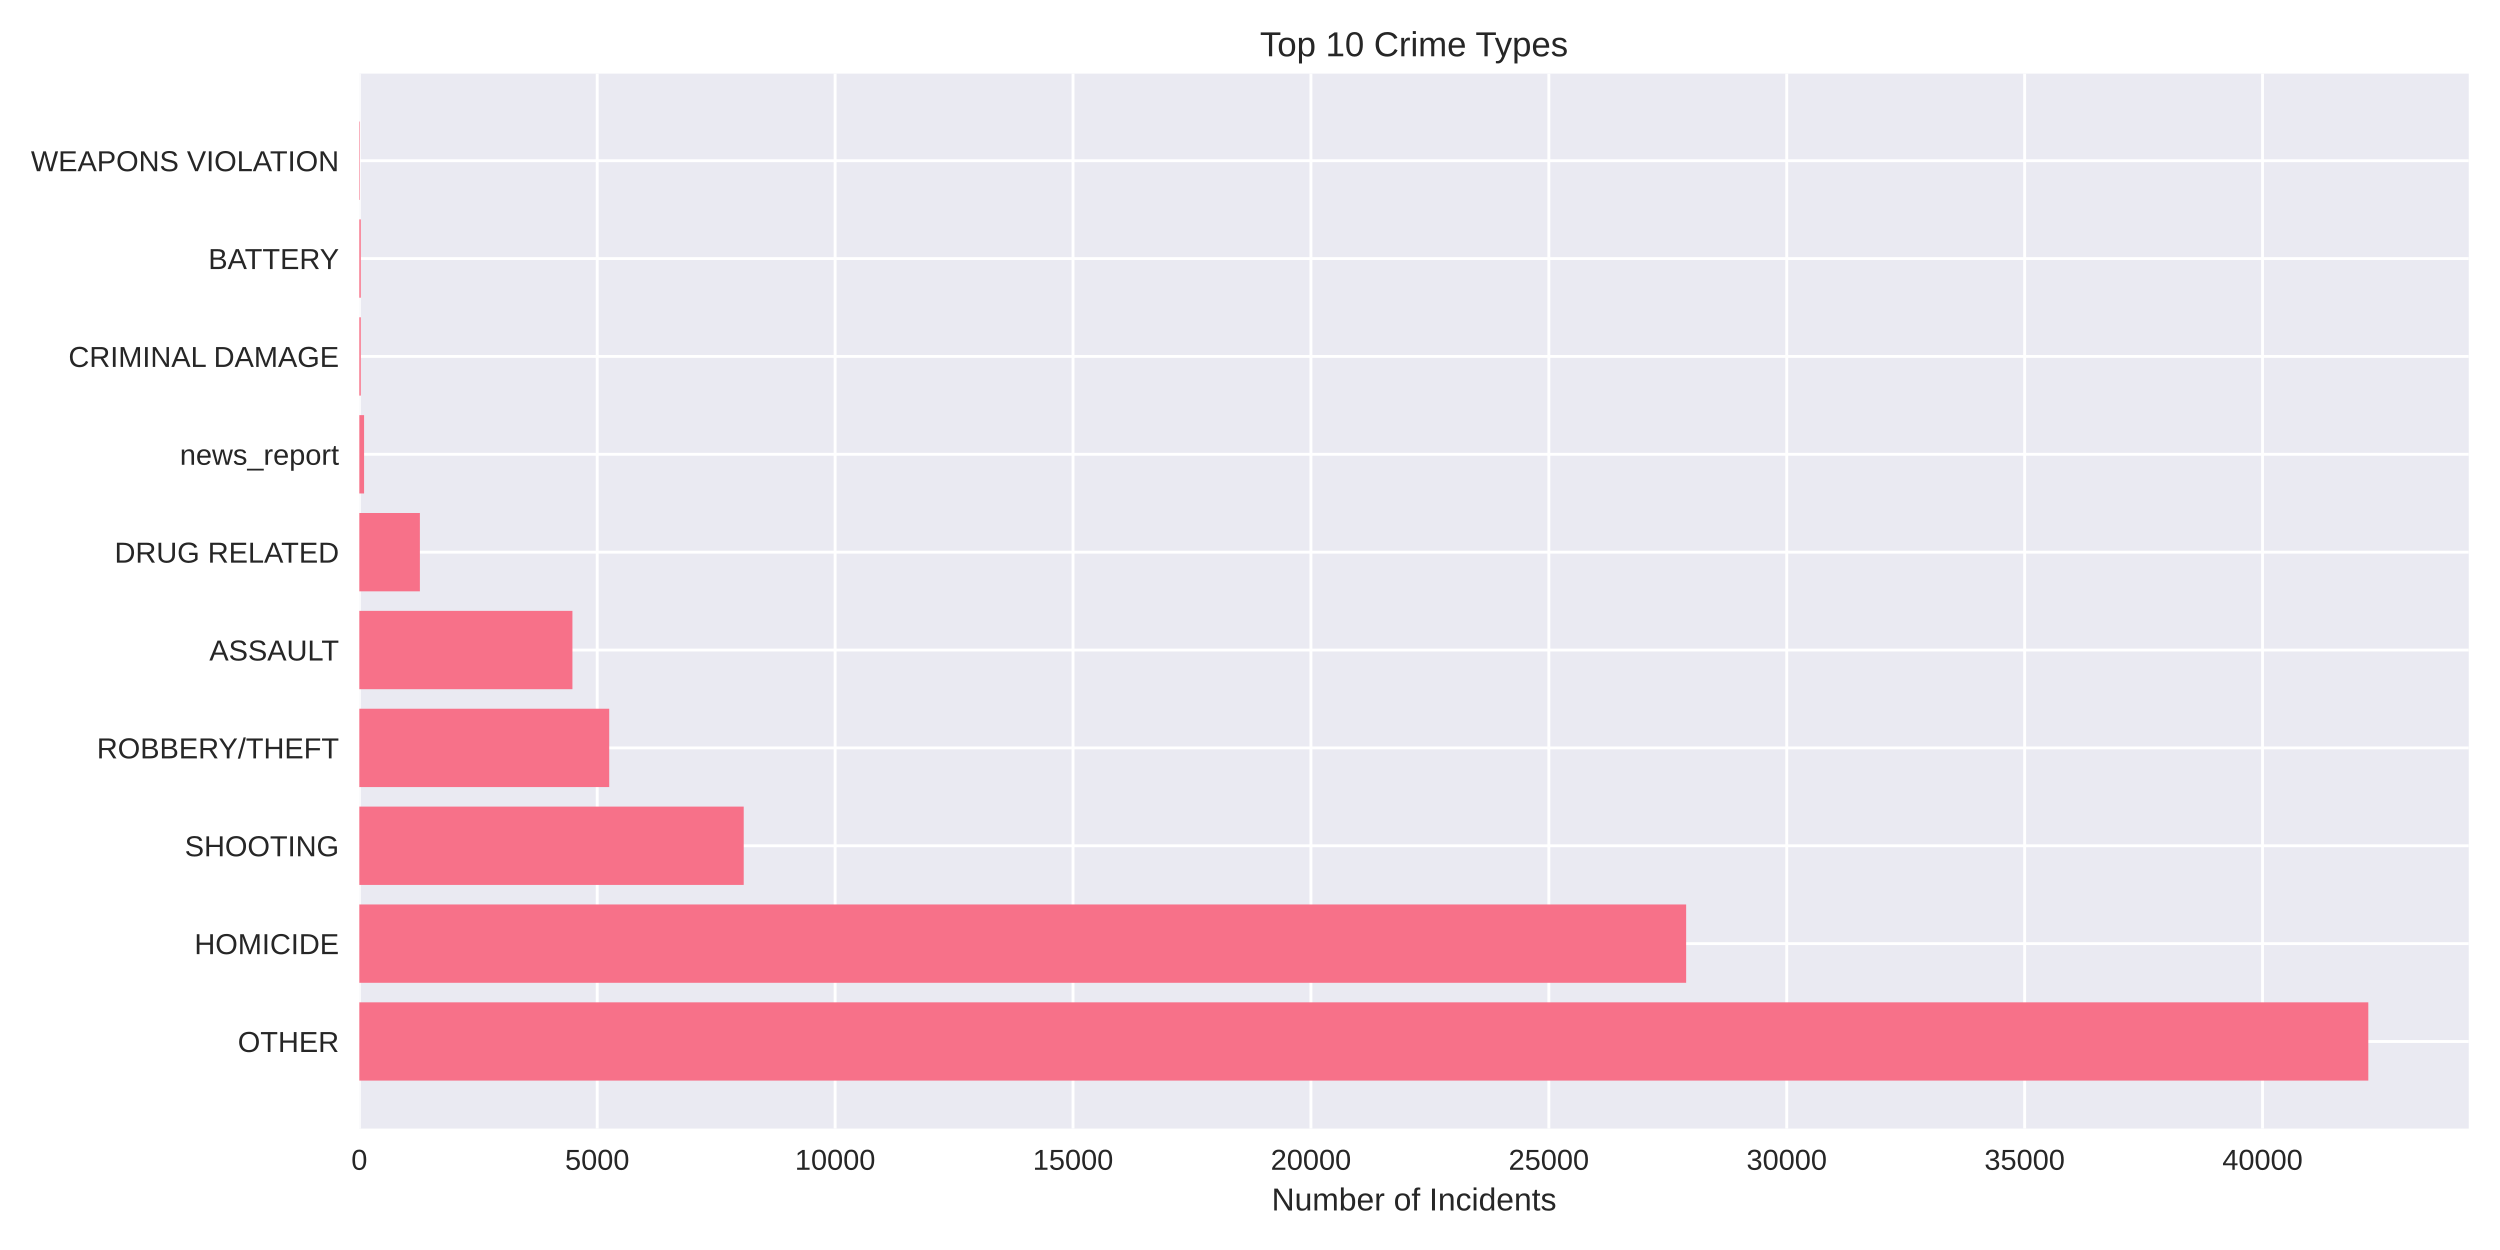
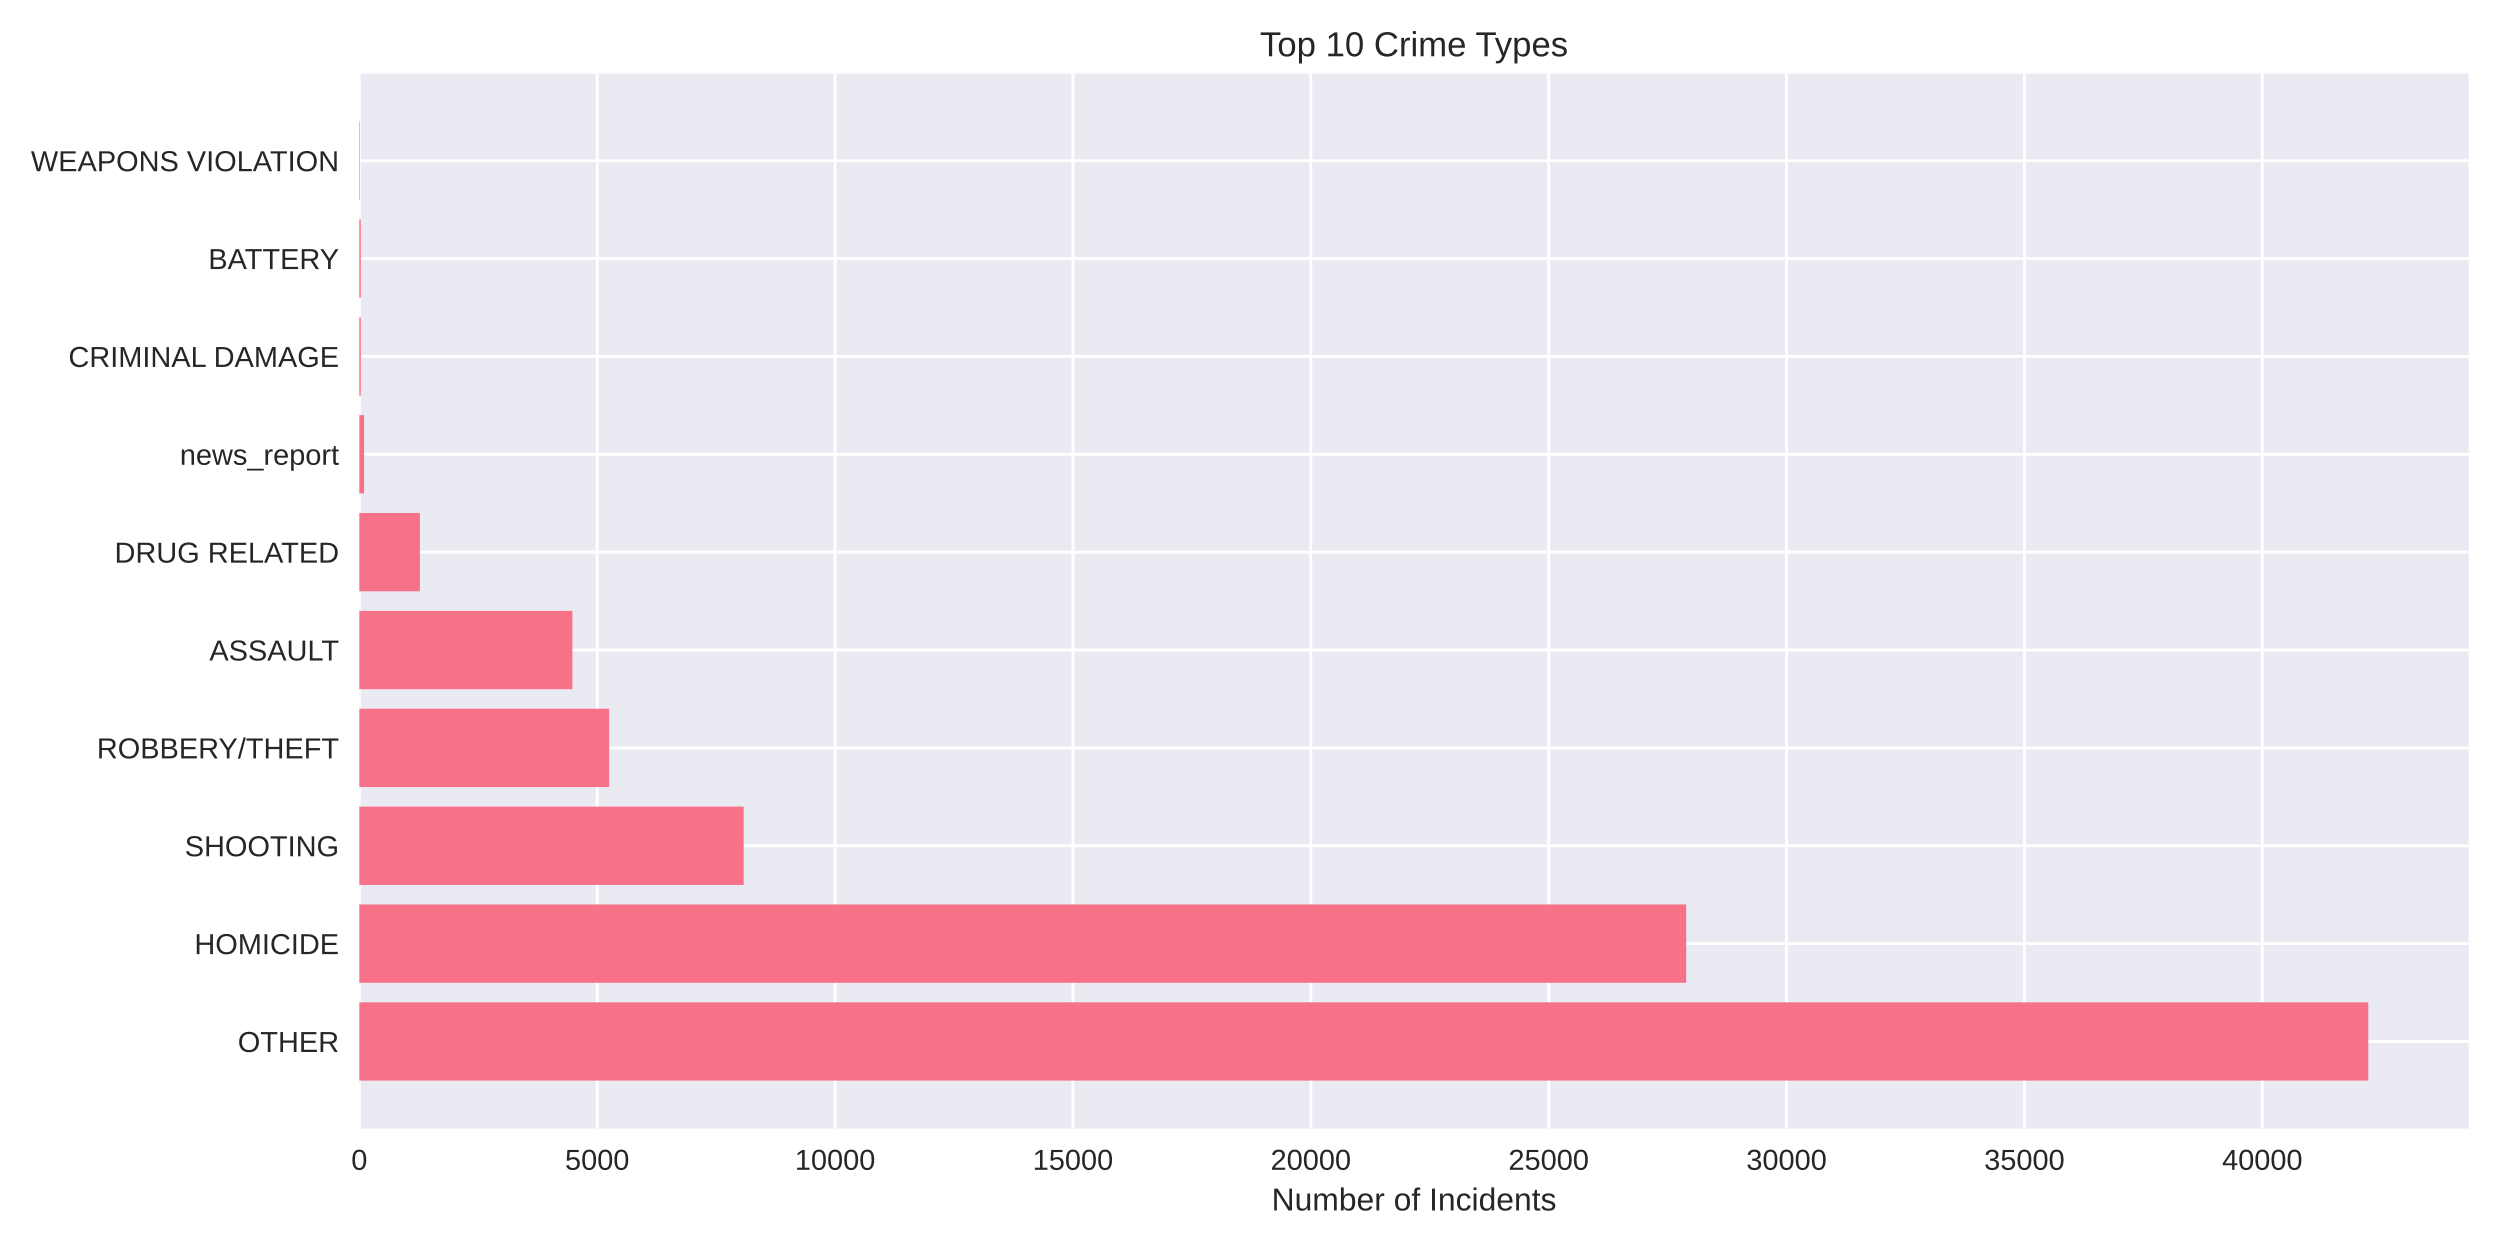
<svg xmlns="http://www.w3.org/2000/svg" width="864pt" height="432pt" viewBox="0 0 864 432" version="1.1">
  <defs>
    <style type="text/css">*{stroke-linejoin: round; stroke-linecap: butt}</style>
  </defs>
  <g id="figure_1">
    <g id="patch_1">
      <path d="M 0 432  L 864 432  L 864 0  L 0 0  z " style="fill: #ffffff" />
    </g>
    <g id="axes_1">
      <g id="patch_2">
        <path d="M 124.18 390.04  L 853.2 390.04  L 853.2 25.44  L 124.18 25.44  z " style="fill: #eaeaf2" />
      </g>
      <g id="matplotlib.axis_1">
        <g id="xtick_1">
          <g id="line2d_1">
-             <path d="M 124.18 390.04  L 124.18 25.44  " clip-path="url(#pbb472a1301)" style="fill: none; stroke: #ffffff; stroke-linecap: round" />
+             <path d="M 124.18 390.04  L 124.18 25.44  " clip-path="url(#p7f946bf5fd)" style="fill: none; stroke: #ffffff; stroke-linecap: round" />
          </g>
          <g id="line2d_2" />
          <g id="text_1">
            <text style="fill: #262626; font: 10px 'Arial', 'Liberation Sans', 'DejaVu Sans', 'Bitstream Vera Sans', sans-serif; text-anchor: middle" x="124.18" y="404.287" transform="rotate(-0 124.18 404.2869)">0</text>
          </g>
        </g>
        <g id="xtick_2">
          <g id="line2d_3">
-             <path d="M 206.399 390.04  L 206.399 25.44  " clip-path="url(#pbb472a1301)" style="fill: none; stroke: #ffffff; stroke-linecap: round" />
+             <path d="M 206.389 390.04  L 206.389 25.44  " clip-path="url(#p7f946bf5fd)" style="fill: none; stroke: #ffffff; stroke-linecap: round" />
          </g>
          <g id="line2d_4" />
          <g id="text_2">
-             <text style="fill: #262626; font: 10px 'Arial', 'Liberation Sans', 'DejaVu Sans', 'Bitstream Vera Sans', sans-serif; text-anchor: middle" x="206.399" y="404.287" transform="rotate(-0 206.3988 404.2869)">5000</text>
+             <text style="fill: #262626; font: 10px 'Arial', 'Liberation Sans', 'DejaVu Sans', 'Bitstream Vera Sans', sans-serif; text-anchor: middle" x="206.389" y="404.287" transform="rotate(-0 206.3891 404.2869)">5000</text>
          </g>
        </g>
        <g id="xtick_3">
          <g id="line2d_5">
-             <path d="M 288.618 390.04  L 288.618 25.44  " clip-path="url(#pbb472a1301)" style="fill: none; stroke: #ffffff; stroke-linecap: round" />
+             <path d="M 288.598 390.04  L 288.598 25.44  " clip-path="url(#p7f946bf5fd)" style="fill: none; stroke: #ffffff; stroke-linecap: round" />
          </g>
          <g id="line2d_6" />
          <g id="text_3">
-             <text style="fill: #262626; font: 10px 'Arial', 'Liberation Sans', 'DejaVu Sans', 'Bitstream Vera Sans', sans-serif; text-anchor: middle" x="288.618" y="404.287" transform="rotate(-0 288.6176 404.2869)">10000</text>
+             <text style="fill: #262626; font: 10px 'Arial', 'Liberation Sans', 'DejaVu Sans', 'Bitstream Vera Sans', sans-serif; text-anchor: middle" x="288.598" y="404.287" transform="rotate(-0 288.5981 404.2869)">10000</text>
          </g>
        </g>
        <g id="xtick_4">
          <g id="line2d_7">
-             <path d="M 370.836 390.04  L 370.836 25.44  " clip-path="url(#pbb472a1301)" style="fill: none; stroke: #ffffff; stroke-linecap: round" />
+             <path d="M 370.807 390.04  L 370.807 25.44  " clip-path="url(#p7f946bf5fd)" style="fill: none; stroke: #ffffff; stroke-linecap: round" />
          </g>
          <g id="line2d_8" />
          <g id="text_4">
-             <text style="fill: #262626; font: 10px 'Arial', 'Liberation Sans', 'DejaVu Sans', 'Bitstream Vera Sans', sans-serif; text-anchor: middle" x="370.836" y="404.287" transform="rotate(-0 370.8364 404.2869)">15000</text>
+             <text style="fill: #262626; font: 10px 'Arial', 'Liberation Sans', 'DejaVu Sans', 'Bitstream Vera Sans', sans-serif; text-anchor: middle" x="370.807" y="404.287" transform="rotate(-0 370.8072 404.2869)">15000</text>
          </g>
        </g>
        <g id="xtick_5">
          <g id="line2d_9">
-             <path d="M 453.055 390.04  L 453.055 25.44  " clip-path="url(#pbb472a1301)" style="fill: none; stroke: #ffffff; stroke-linecap: round" />
+             <path d="M 453.016 390.04  L 453.016 25.44  " clip-path="url(#p7f946bf5fd)" style="fill: none; stroke: #ffffff; stroke-linecap: round" />
          </g>
          <g id="line2d_10" />
          <g id="text_5">
-             <text style="fill: #262626; font: 10px 'Arial', 'Liberation Sans', 'DejaVu Sans', 'Bitstream Vera Sans', sans-serif; text-anchor: middle" x="453.055" y="404.287" transform="rotate(-0 453.0551 404.2869)">20000</text>
+             <text style="fill: #262626; font: 10px 'Arial', 'Liberation Sans', 'DejaVu Sans', 'Bitstream Vera Sans', sans-serif; text-anchor: middle" x="453.016" y="404.287" transform="rotate(-0 453.0162 404.2869)">20000</text>
          </g>
        </g>
        <g id="xtick_6">
          <g id="line2d_11">
-             <path d="M 535.274 390.04  L 535.274 25.44  " clip-path="url(#pbb472a1301)" style="fill: none; stroke: #ffffff; stroke-linecap: round" />
+             <path d="M 535.225 390.04  L 535.225 25.44  " clip-path="url(#p7f946bf5fd)" style="fill: none; stroke: #ffffff; stroke-linecap: round" />
          </g>
          <g id="line2d_12" />
          <g id="text_6">
-             <text style="fill: #262626; font: 10px 'Arial', 'Liberation Sans', 'DejaVu Sans', 'Bitstream Vera Sans', sans-serif; text-anchor: middle" x="535.274" y="404.287" transform="rotate(-0 535.2739 404.2869)">25000</text>
+             <text style="fill: #262626; font: 10px 'Arial', 'Liberation Sans', 'DejaVu Sans', 'Bitstream Vera Sans', sans-serif; text-anchor: middle" x="535.225" y="404.287" transform="rotate(-0 535.2253 404.2869)">25000</text>
          </g>
        </g>
        <g id="xtick_7">
          <g id="line2d_13">
-             <path d="M 617.493 390.04  L 617.493 25.44  " clip-path="url(#pbb472a1301)" style="fill: none; stroke: #ffffff; stroke-linecap: round" />
+             <path d="M 617.434 390.04  L 617.434 25.44  " clip-path="url(#p7f946bf5fd)" style="fill: none; stroke: #ffffff; stroke-linecap: round" />
          </g>
          <g id="line2d_14" />
          <g id="text_7">
-             <text style="fill: #262626; font: 10px 'Arial', 'Liberation Sans', 'DejaVu Sans', 'Bitstream Vera Sans', sans-serif; text-anchor: middle" x="617.493" y="404.287" transform="rotate(-0 617.4927 404.2869)">30000</text>
+             <text style="fill: #262626; font: 10px 'Arial', 'Liberation Sans', 'DejaVu Sans', 'Bitstream Vera Sans', sans-serif; text-anchor: middle" x="617.434" y="404.287" transform="rotate(-0 617.4343 404.2869)">30000</text>
          </g>
        </g>
        <g id="xtick_8">
          <g id="line2d_15">
-             <path d="M 699.712 390.04  L 699.712 25.44  " clip-path="url(#pbb472a1301)" style="fill: none; stroke: #ffffff; stroke-linecap: round" />
+             <path d="M 699.643 390.04  L 699.643 25.44  " clip-path="url(#p7f946bf5fd)" style="fill: none; stroke: #ffffff; stroke-linecap: round" />
          </g>
          <g id="line2d_16" />
          <g id="text_8">
-             <text style="fill: #262626; font: 10px 'Arial', 'Liberation Sans', 'DejaVu Sans', 'Bitstream Vera Sans', sans-serif; text-anchor: middle" x="699.712" y="404.287" transform="rotate(-0 699.7115 404.2869)">35000</text>
+             <text style="fill: #262626; font: 10px 'Arial', 'Liberation Sans', 'DejaVu Sans', 'Bitstream Vera Sans', sans-serif; text-anchor: middle" x="699.643" y="404.287" transform="rotate(-0 699.6434 404.2869)">35000</text>
          </g>
        </g>
        <g id="xtick_9">
          <g id="line2d_17">
-             <path d="M 781.93 390.04  L 781.93 25.44  " clip-path="url(#pbb472a1301)" style="fill: none; stroke: #ffffff; stroke-linecap: round" />
+             <path d="M 781.852 390.04  L 781.852 25.44  " clip-path="url(#p7f946bf5fd)" style="fill: none; stroke: #ffffff; stroke-linecap: round" />
          </g>
          <g id="line2d_18" />
          <g id="text_9">
-             <text style="fill: #262626; font: 10px 'Arial', 'Liberation Sans', 'DejaVu Sans', 'Bitstream Vera Sans', sans-serif; text-anchor: middle" x="781.93" y="404.287" transform="rotate(-0 781.9303 404.2869)">40000</text>
+             <text style="fill: #262626; font: 10px 'Arial', 'Liberation Sans', 'DejaVu Sans', 'Bitstream Vera Sans', sans-serif; text-anchor: middle" x="781.852" y="404.287" transform="rotate(-0 781.8524 404.2869)">40000</text>
          </g>
        </g>
        <g id="text_10">
          <text style="fill: #262626; font: 11px 'Arial', 'Liberation Sans', 'DejaVu Sans', 'Bitstream Vera Sans', sans-serif; text-anchor: middle" x="488.69" y="418.333" transform="rotate(-0 488.69 418.3334)">Number of Incidents</text>
        </g>
      </g>
      <g id="matplotlib.axis_2">
        <g id="ytick_1">
          <g id="line2d_19">
-             <path d="M 124.18 359.939  L 853.2 359.939  " clip-path="url(#pbb472a1301)" style="fill: none; stroke: #ffffff; stroke-linecap: round" />
+             <path d="M 124.18 359.939  L 853.2 359.939  " clip-path="url(#p7f946bf5fd)" style="fill: none; stroke: #ffffff; stroke-linecap: round" />
          </g>
          <g id="line2d_20" />
          <g id="text_11">
            <text style="fill: #262626; font: 10px 'Arial', 'Liberation Sans', 'DejaVu Sans', 'Bitstream Vera Sans', sans-serif; text-anchor: end" x="117.18" y="363.562" transform="rotate(-0 117.18 363.562)">OTHER</text>
          </g>
        </g>
        <g id="ytick_2">
          <g id="line2d_21">
-             <path d="M 124.18 326.117  L 853.2 326.117  " clip-path="url(#pbb472a1301)" style="fill: none; stroke: #ffffff; stroke-linecap: round" />
+             <path d="M 124.18 326.117  L 853.2 326.117  " clip-path="url(#p7f946bf5fd)" style="fill: none; stroke: #ffffff; stroke-linecap: round" />
          </g>
          <g id="line2d_22" />
          <g id="text_12">
            <text style="fill: #262626; font: 10px 'Arial', 'Liberation Sans', 'DejaVu Sans', 'Bitstream Vera Sans', sans-serif; text-anchor: end" x="117.18" y="329.74" transform="rotate(-0 117.18 329.7401)">HOMICIDE</text>
          </g>
        </g>
        <g id="ytick_3">
          <g id="line2d_23">
-             <path d="M 124.18 292.295  L 853.2 292.295  " clip-path="url(#pbb472a1301)" style="fill: none; stroke: #ffffff; stroke-linecap: round" />
+             <path d="M 124.18 292.295  L 853.2 292.295  " clip-path="url(#p7f946bf5fd)" style="fill: none; stroke: #ffffff; stroke-linecap: round" />
          </g>
          <g id="line2d_24" />
          <g id="text_13">
            <text style="fill: #262626; font: 10px 'Arial', 'Liberation Sans', 'DejaVu Sans', 'Bitstream Vera Sans', sans-serif; text-anchor: end" x="117.18" y="295.918" transform="rotate(-0 117.18 295.9182)">SHOOTING</text>
          </g>
        </g>
        <g id="ytick_4">
          <g id="line2d_25">
-             <path d="M 124.18 258.473  L 853.2 258.473  " clip-path="url(#pbb472a1301)" style="fill: none; stroke: #ffffff; stroke-linecap: round" />
+             <path d="M 124.18 258.473  L 853.2 258.473  " clip-path="url(#p7f946bf5fd)" style="fill: none; stroke: #ffffff; stroke-linecap: round" />
          </g>
          <g id="line2d_26" />
          <g id="text_14">
            <text style="fill: #262626; font: 10px 'Arial', 'Liberation Sans', 'DejaVu Sans', 'Bitstream Vera Sans', sans-serif; text-anchor: end" x="117.18" y="262.096" transform="rotate(-0 117.18 262.0963)">ROBBERY/THEFT</text>
          </g>
        </g>
        <g id="ytick_5">
          <g id="line2d_27">
-             <path d="M 124.18 224.651  L 853.2 224.651  " clip-path="url(#pbb472a1301)" style="fill: none; stroke: #ffffff; stroke-linecap: round" />
+             <path d="M 124.18 224.651  L 853.2 224.651  " clip-path="url(#p7f946bf5fd)" style="fill: none; stroke: #ffffff; stroke-linecap: round" />
          </g>
          <g id="line2d_28" />
          <g id="text_15">
            <text style="fill: #262626; font: 10px 'Arial', 'Liberation Sans', 'DejaVu Sans', 'Bitstream Vera Sans', sans-serif; text-anchor: end" x="117.18" y="228.274" transform="rotate(-0 117.18 228.2744)">ASSAULT</text>
          </g>
        </g>
        <g id="ytick_6">
          <g id="line2d_29">
-             <path d="M 124.18 190.829  L 853.2 190.829  " clip-path="url(#pbb472a1301)" style="fill: none; stroke: #ffffff; stroke-linecap: round" />
+             <path d="M 124.18 190.829  L 853.2 190.829  " clip-path="url(#p7f946bf5fd)" style="fill: none; stroke: #ffffff; stroke-linecap: round" />
          </g>
          <g id="line2d_30" />
          <g id="text_16">
            <text style="fill: #262626; font: 10px 'Arial', 'Liberation Sans', 'DejaVu Sans', 'Bitstream Vera Sans', sans-serif; text-anchor: end" x="117.18" y="194.452" transform="rotate(-0 117.18 194.4525)">DRUG RELATED</text>
          </g>
        </g>
        <g id="ytick_7">
          <g id="line2d_31">
-             <path d="M 124.18 157.007  L 853.2 157.007  " clip-path="url(#pbb472a1301)" style="fill: none; stroke: #ffffff; stroke-linecap: round" />
+             <path d="M 124.18 157.007  L 853.2 157.007  " clip-path="url(#p7f946bf5fd)" style="fill: none; stroke: #ffffff; stroke-linecap: round" />
          </g>
          <g id="line2d_32" />
          <g id="text_17">
            <text style="fill: #262626; font: 10px 'Arial', 'Liberation Sans', 'DejaVu Sans', 'Bitstream Vera Sans', sans-serif; text-anchor: end" x="117.18" y="160.631" transform="rotate(-0 117.18 160.6306)">news_report</text>
          </g>
        </g>
        <g id="ytick_8">
          <g id="line2d_33">
-             <path d="M 124.18 123.185  L 853.2 123.185  " clip-path="url(#pbb472a1301)" style="fill: none; stroke: #ffffff; stroke-linecap: round" />
+             <path d="M 124.18 123.185  L 853.2 123.185  " clip-path="url(#p7f946bf5fd)" style="fill: none; stroke: #ffffff; stroke-linecap: round" />
          </g>
          <g id="line2d_34" />
          <g id="text_18">
            <text style="fill: #262626; font: 10px 'Arial', 'Liberation Sans', 'DejaVu Sans', 'Bitstream Vera Sans', sans-serif; text-anchor: end" x="117.18" y="126.809" transform="rotate(-0 117.18 126.8087)">CRIMINAL DAMAGE</text>
          </g>
        </g>
        <g id="ytick_9">
          <g id="line2d_35">
-             <path d="M 124.18 89.363  L 853.2 89.363  " clip-path="url(#pbb472a1301)" style="fill: none; stroke: #ffffff; stroke-linecap: round" />
+             <path d="M 124.18 89.363  L 853.2 89.363  " clip-path="url(#p7f946bf5fd)" style="fill: none; stroke: #ffffff; stroke-linecap: round" />
          </g>
          <g id="line2d_36" />
          <g id="text_19">
            <text style="fill: #262626; font: 10px 'Arial', 'Liberation Sans', 'DejaVu Sans', 'Bitstream Vera Sans', sans-serif; text-anchor: end" x="117.18" y="92.987" transform="rotate(-0 117.18 92.98681)">BATTERY</text>
          </g>
        </g>
        <g id="ytick_10">
          <g id="line2d_37">
-             <path d="M 124.18 55.541  L 853.2 55.541  " clip-path="url(#pbb472a1301)" style="fill: none; stroke: #ffffff; stroke-linecap: round" />
+             <path d="M 124.18 55.541  L 853.2 55.541  " clip-path="url(#p7f946bf5fd)" style="fill: none; stroke: #ffffff; stroke-linecap: round" />
          </g>
          <g id="line2d_38" />
          <g id="text_20">
            <text style="fill: #262626; font: 10px 'Arial', 'Liberation Sans', 'DejaVu Sans', 'Bitstream Vera Sans', sans-serif; text-anchor: end" x="117.18" y="59.165" transform="rotate(-0 117.18 59.16492)">WEAPONS VIOLATION</text>
          </g>
        </g>
      </g>
      <g id="patch_3">
-         <path d="M 124.18 373.467  L 818.485 373.467  L 818.485 346.41  L 124.18 346.41  z " clip-path="url(#pbb472a1301)" style="fill: #f77189" />
+         <path d="M 124.18 373.467  L 818.485 373.467  L 818.485 346.41  L 124.18 346.41  z " clip-path="url(#p7f946bf5fd)" style="fill: #f77189" />
      </g>
      <g id="patch_4">
-         <path d="M 124.18 339.645  L 582.731 339.645  L 582.731 312.588  L 124.18 312.588  z " clip-path="url(#pbb472a1301)" style="fill: #f77189" />
+         <path d="M 124.18 339.645  L 582.742 339.645  L 582.742 312.588  L 124.18 312.588  z " clip-path="url(#p7f946bf5fd)" style="fill: #f77189" />
      </g>
      <g id="patch_5">
-         <path d="M 124.18 305.823  L 257.029 305.823  L 257.029 278.766  L 124.18 278.766  z " clip-path="url(#pbb472a1301)" style="fill: #f77189" />
+         <path d="M 124.18 305.823  L 257.013 305.823  L 257.013 278.766  L 124.18 278.766  z " clip-path="url(#p7f946bf5fd)" style="fill: #f77189" />
      </g>
      <g id="patch_6">
-         <path d="M 124.18 272.002  L 210.543 272.002  L 210.543 244.944  L 124.18 244.944  z " clip-path="url(#pbb472a1301)" style="fill: #f77189" />
+         <path d="M 124.18 272.002  L 210.532 272.002  L 210.532 244.944  L 124.18 244.944  z " clip-path="url(#p7f946bf5fd)" style="fill: #f77189" />
      </g>
      <g id="patch_7">
-         <path d="M 124.18 238.18  L 197.832 238.18  L 197.832 211.122  L 124.18 211.122  z " clip-path="url(#pbb472a1301)" style="fill: #f77189" />
+         <path d="M 124.18 238.18  L 197.823 238.18  L 197.823 211.122  L 124.18 211.122  z " clip-path="url(#p7f946bf5fd)" style="fill: #f77189" />
      </g>
      <g id="patch_8">
-         <path d="M 124.18 204.358  L 145.113 204.358  L 145.113 177.3  L 124.18 177.3  z " clip-path="url(#pbb472a1301)" style="fill: #f77189" />
+         <path d="M 124.18 204.358  L 145.11 204.358  L 145.11 177.3  L 124.18 177.3  z " clip-path="url(#p7f946bf5fd)" style="fill: #f77189" />
      </g>
      <g id="patch_9">
-         <path d="M 124.18 170.536  L 125.824 170.536  L 125.824 143.478  L 124.18 143.478  z " clip-path="url(#pbb472a1301)" style="fill: #f77189" />
+         <path d="M 124.18 170.536  L 125.824 170.536  L 125.824 143.478  L 124.18 143.478  z " clip-path="url(#p7f946bf5fd)" style="fill: #f77189" />
      </g>
      <g id="patch_10">
-         <path d="M 124.18 136.714  L 124.69 136.714  L 124.69 109.657  L 124.18 109.657  z " clip-path="url(#pbb472a1301)" style="fill: #f77189" />
+         <path d="M 124.18 136.714  L 124.69 136.714  L 124.69 109.657  L 124.18 109.657  z " clip-path="url(#p7f946bf5fd)" style="fill: #f77189" />
      </g>
      <g id="patch_11">
-         <path d="M 124.18 102.892  L 124.69 102.892  L 124.69 75.835  L 124.18 75.835  z " clip-path="url(#pbb472a1301)" style="fill: #f77189" />
+         <path d="M 124.18 102.892  L 124.69 102.892  L 124.69 75.835  L 124.18 75.835  z " clip-path="url(#p7f946bf5fd)" style="fill: #f77189" />
      </g>
      <g id="patch_12">
-         <path d="M 124.18 69.07  L 124.361 69.07  L 124.361 42.013  L 124.18 42.013  z " clip-path="url(#pbb472a1301)" style="fill: #f77189" />
+         <path d="M 124.18 69.07  L 124.361 69.07  L 124.361 42.013  L 124.18 42.013  z " clip-path="url(#p7f946bf5fd)" style="fill: #f77189" />
      </g>
      <g id="patch_13">
        <path d="M 124.18 390.04  L 124.18 25.44  " style="fill: none" />
      </g>
      <g id="patch_14">
        <path d="M 853.2 390.04  L 853.2 25.44  " style="fill: none" />
      </g>
      <g id="patch_15">
        <path d="M 124.18 390.04  L 853.2 390.04  " style="fill: none" />
      </g>
      <g id="patch_16">
        <path d="M 124.18 25.44  L 853.2 25.44  " style="fill: none" />
      </g>
      <g id="text_21">
        <text style="fill: #262626; font: 12px 'Arial', 'Liberation Sans', 'DejaVu Sans', 'Bitstream Vera Sans', sans-serif; text-anchor: middle" x="488.69" y="19.44" transform="rotate(-0 488.69 19.44)">Top 10 Crime Types</text>
      </g>
    </g>
  </g>
  <defs>
-     <clipPath id="pbb472a1301">
+     <clipPath id="p7f946bf5fd">
      <rect x="124.18" y="25.44" width="729.02" height="364.6" />
    </clipPath>
  </defs>
</svg>
